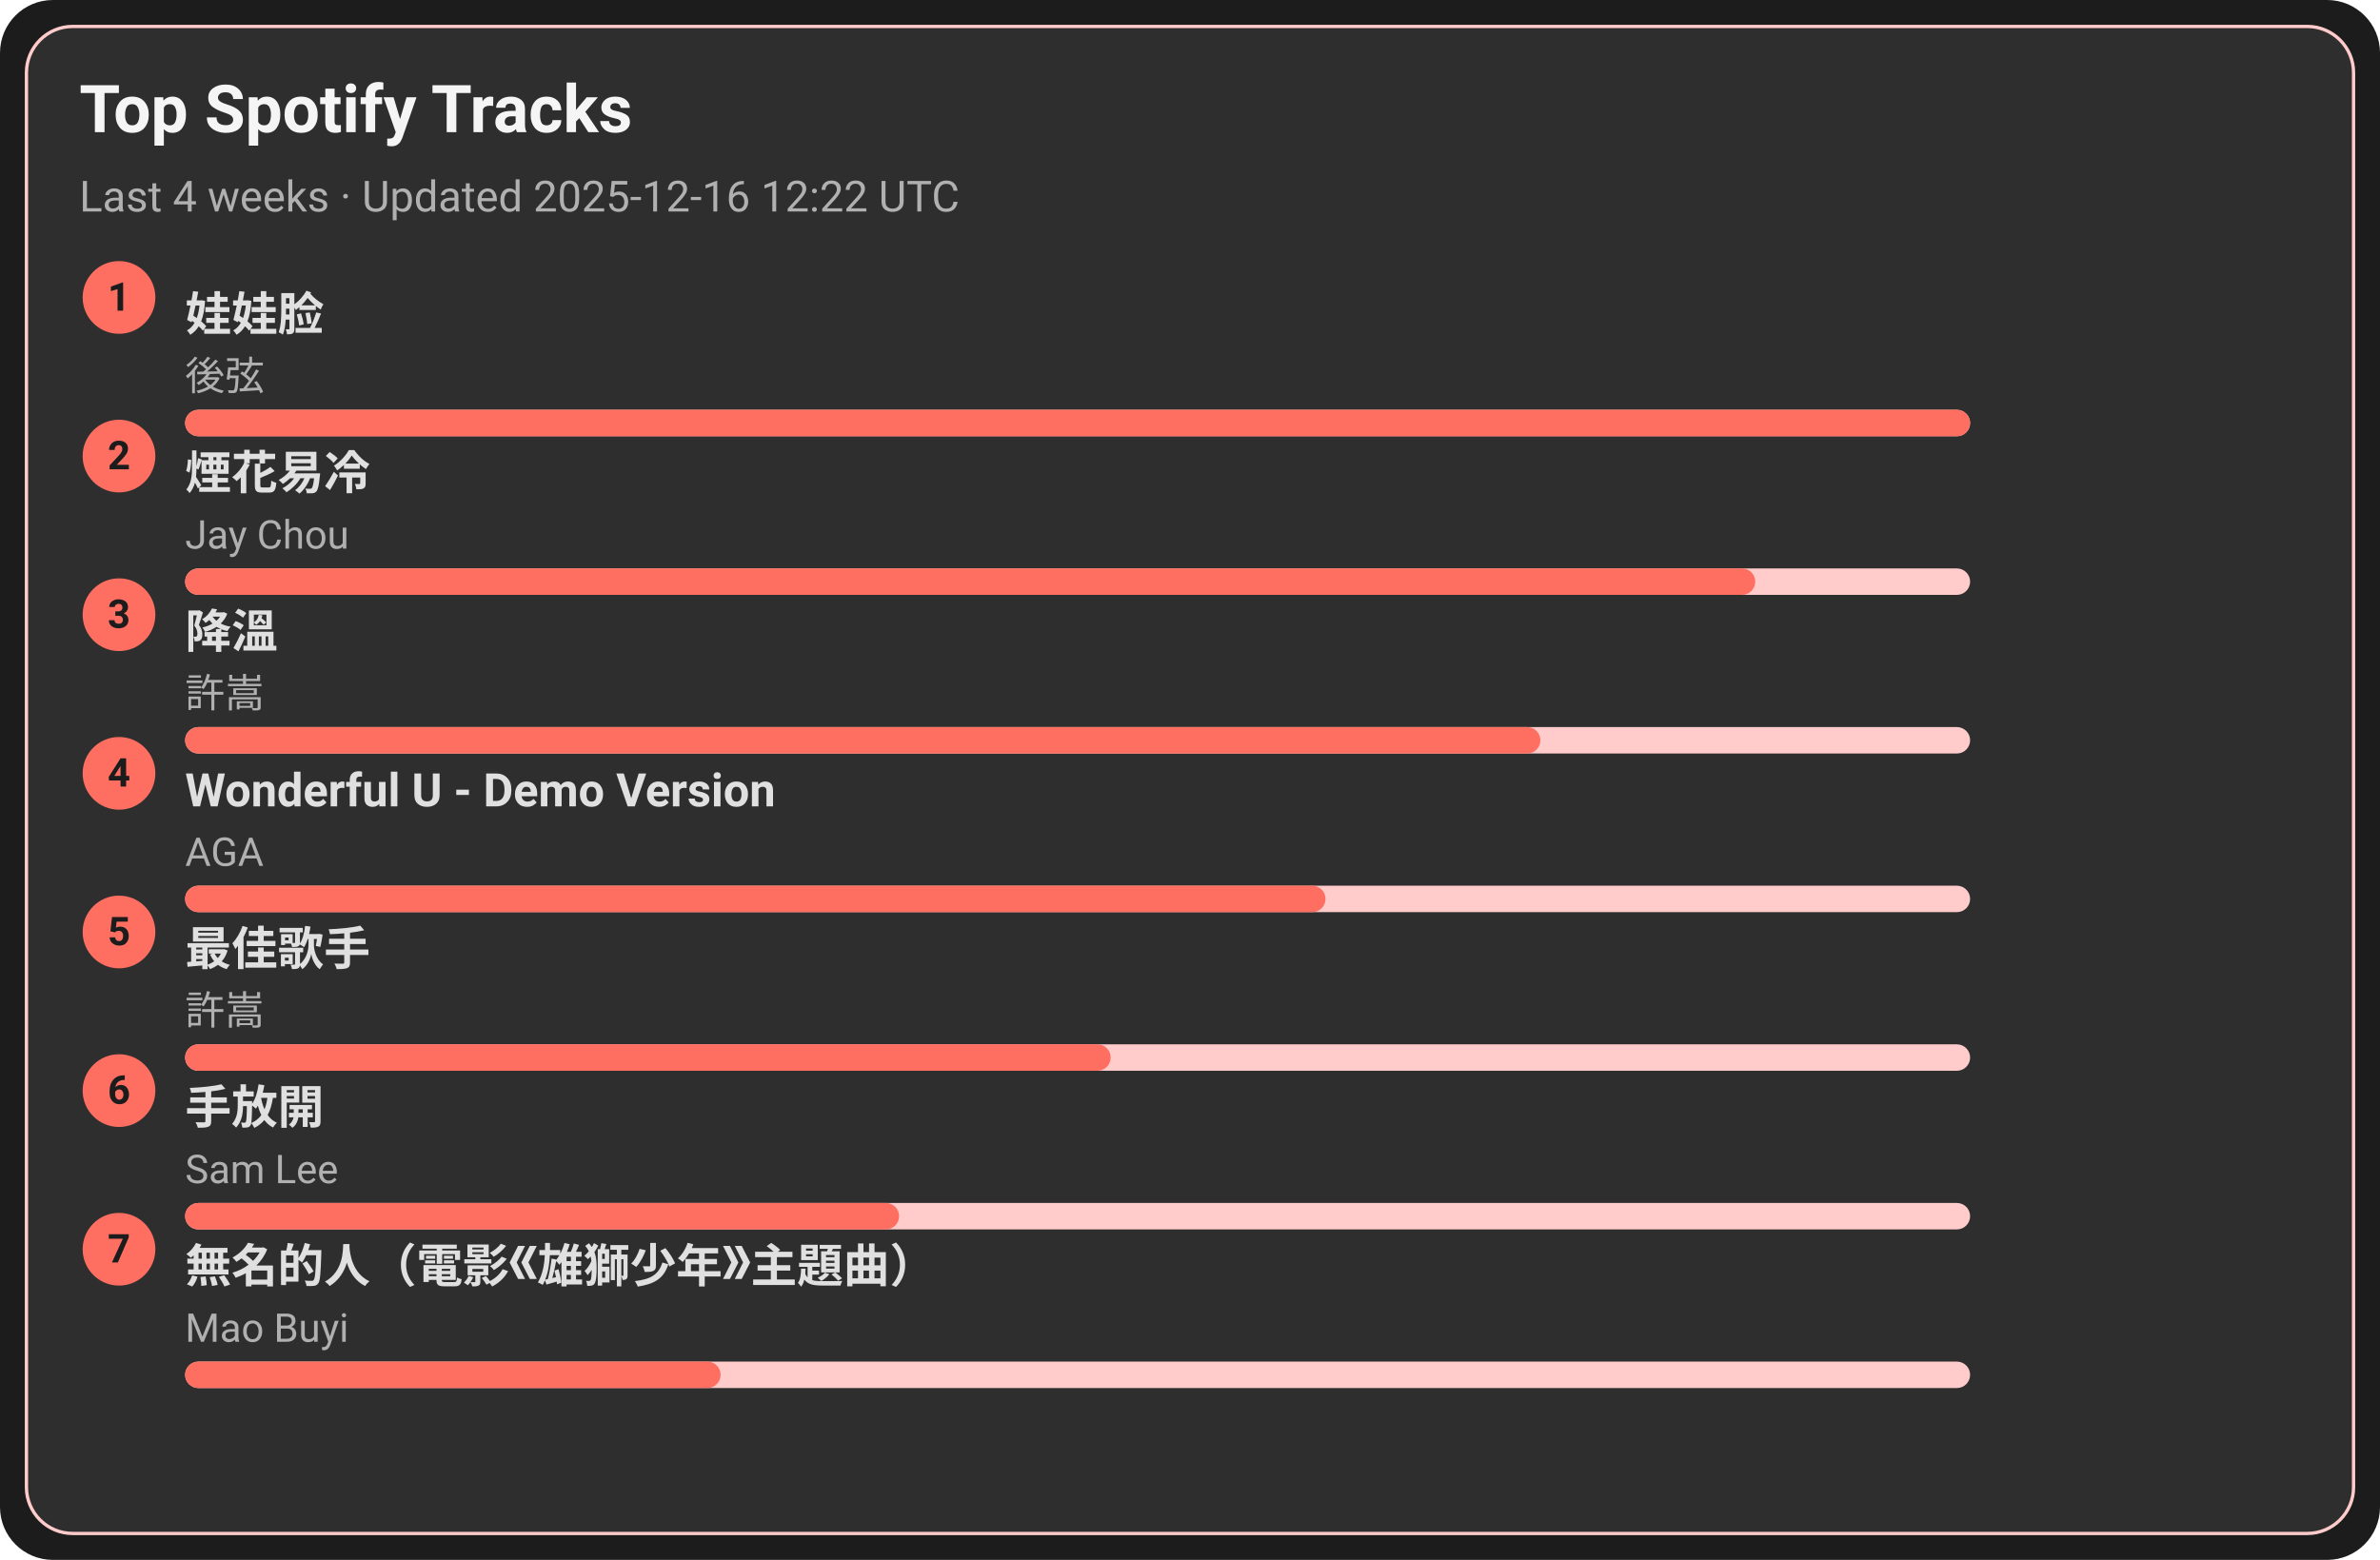
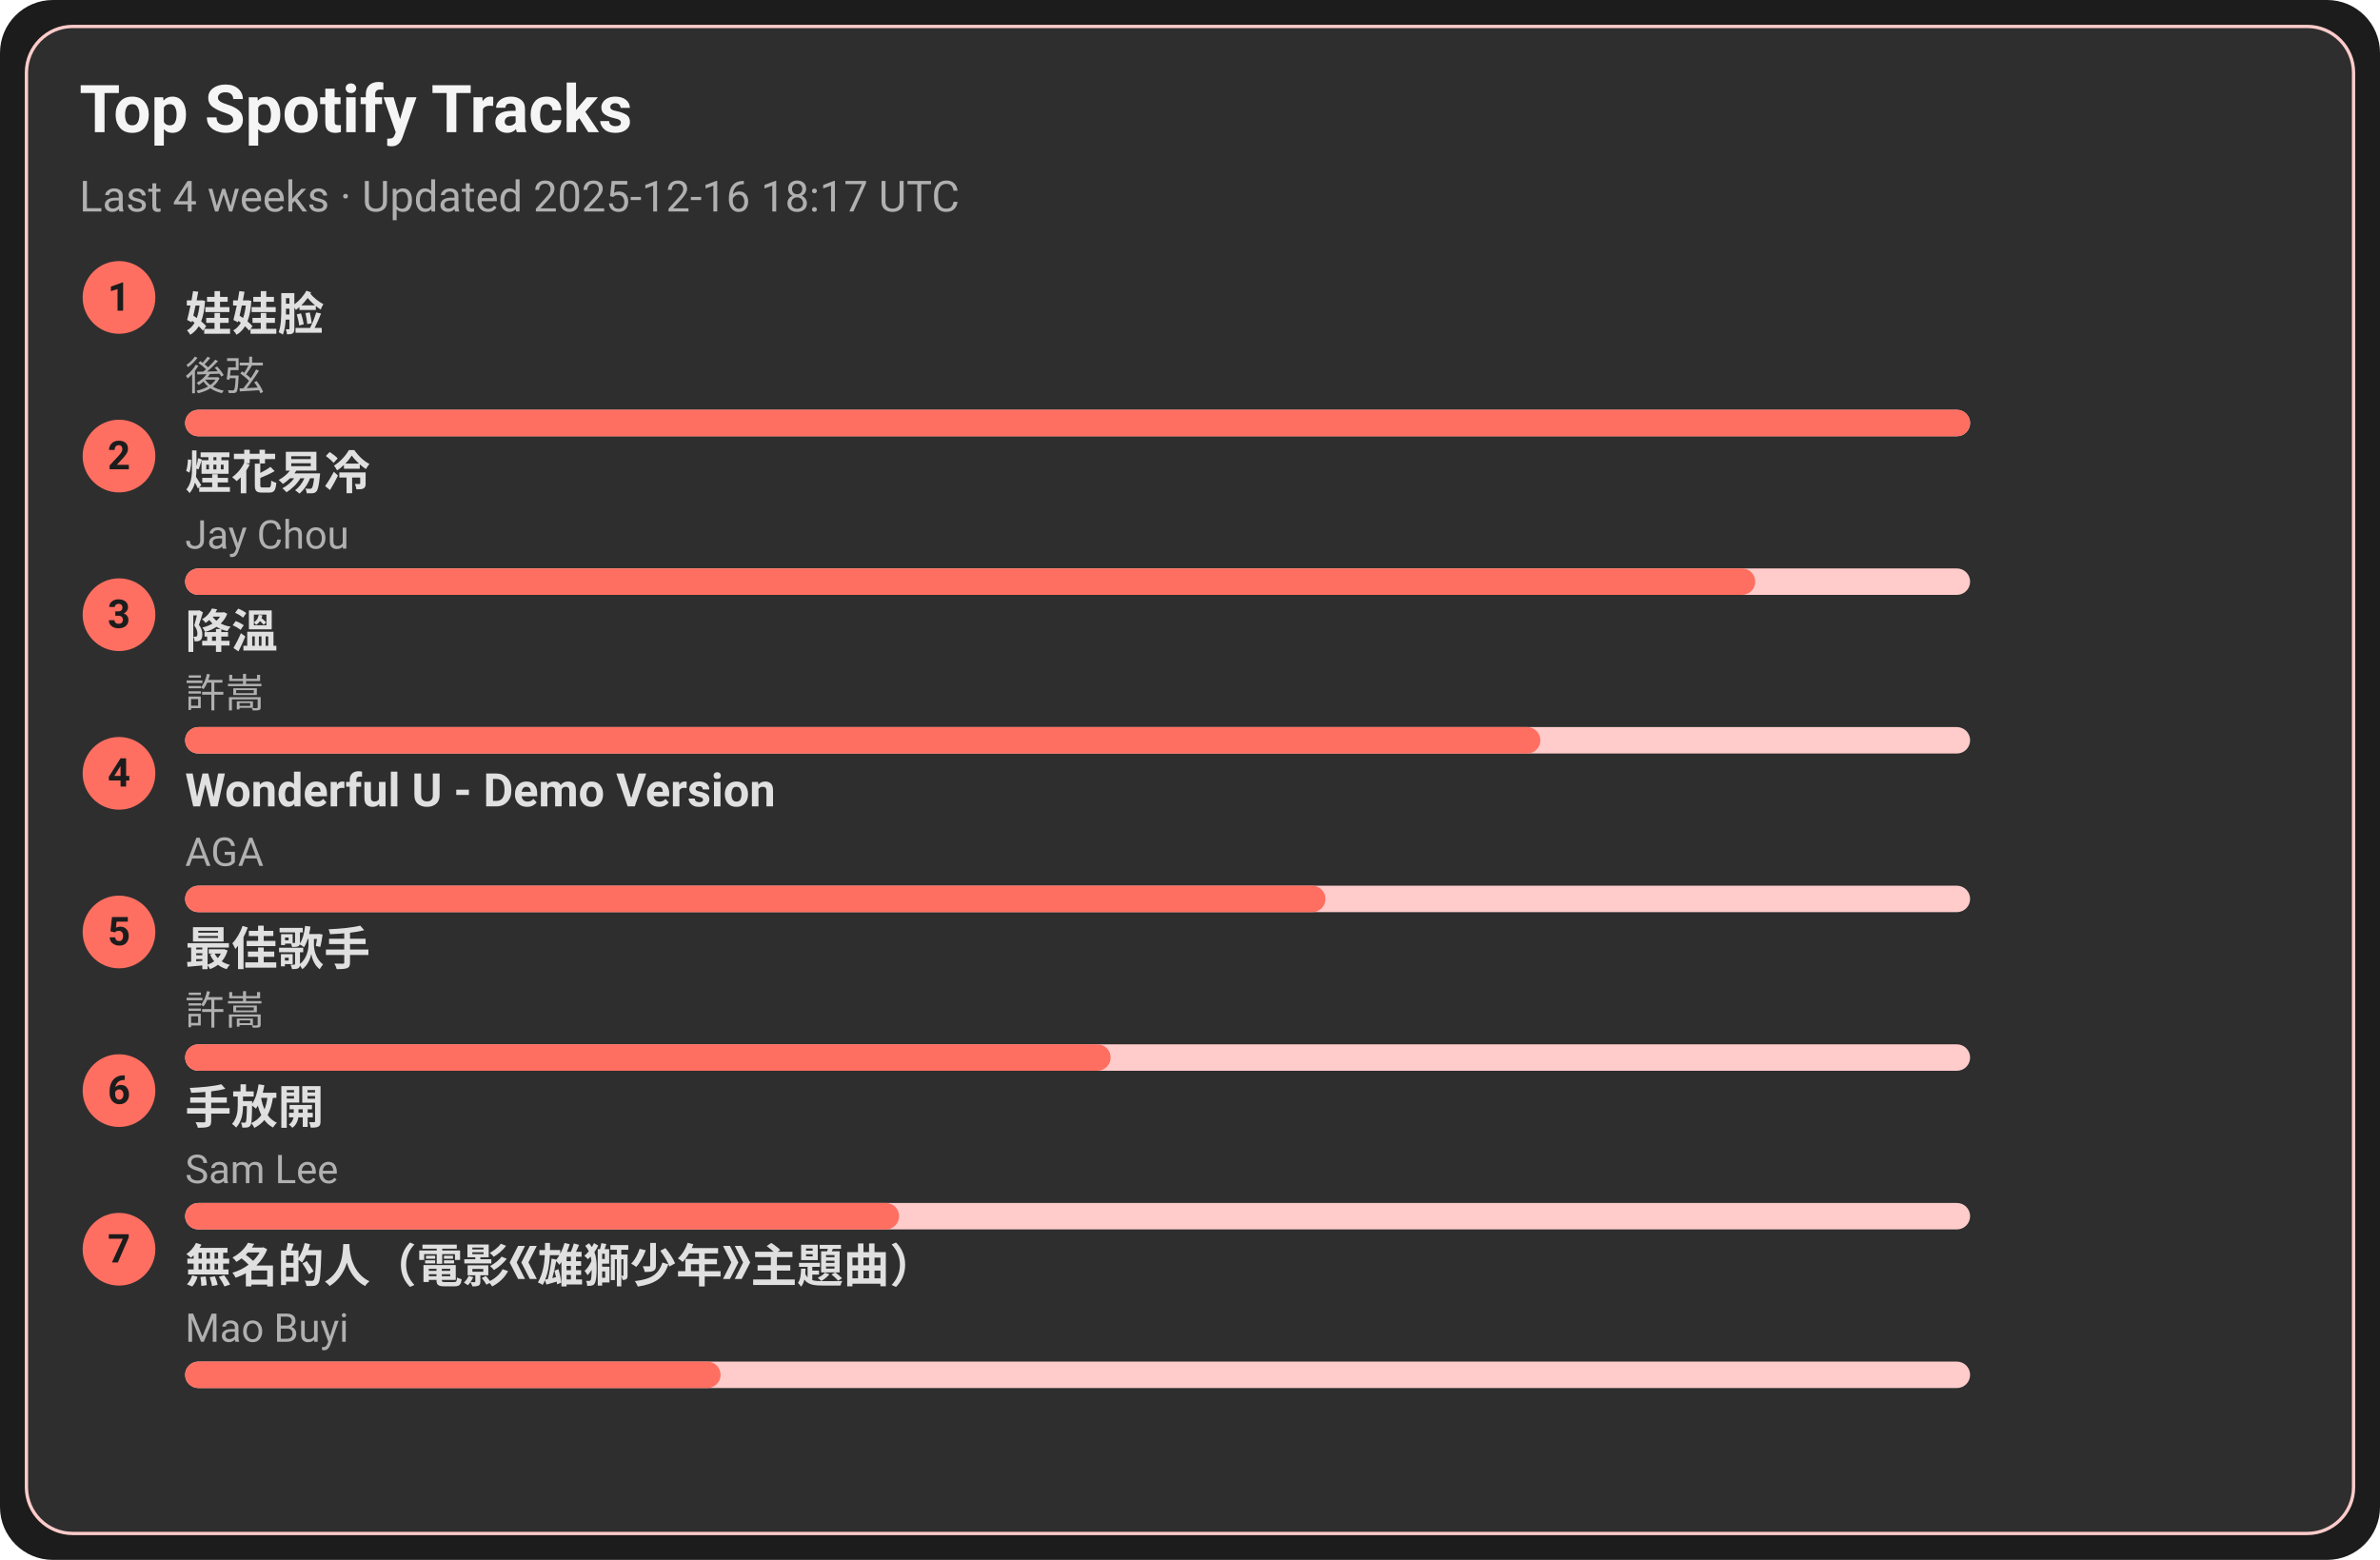
<svg xmlns="http://www.w3.org/2000/svg" width="720" height="472" viewBox="0 0 720 472">
  <style>text{font-family:-apple-system,BlinkMacSystemFont,Segoe UI,Roboto,Ubuntu,Helvetica Neue,Arial,Noto Sans,sans-serif}</style>
  <rect width="720" height="472" rx="16" fill="#1c1c1c" />
  <rect x="8" y="8" width="704" height="456" rx="14" fill="#2e2e2e" stroke="#ffcccb" />
  <text x="24" y="40" font-size="20" fill="#f5f5f5" font-weight="600">Top Spotify Tracks</text>
-   <text x="24" y="64" font-size="13" fill="#b0b0b0">Last 4 weeks · Updated 2025-12-16 12:22 UTC</text>
+   <text x="24" y="64" font-size="13" fill="#b0b0b0">Last 4 weeks · Updated 2025-12-16 18:17 UTC</text>
  <circle cx="36" cy="90" r="11" fill="#ff6f61" />
  <text x="36" y="94" text-anchor="middle" font-size="12" fill="#1c1c1c" font-weight="700">1</text>
  <a href="https://open.spotify.com/track/08ouEICweFmqfgPJnRIQkE" target="_blank" rel="noopener noreferrer">
    <text x="56" y="100" font-size="14" fill="#e0e0e0" font-weight="600">娃娃脸</text>
  </a>
  <text x="56" y="118" font-size="12" fill="#b0b0b0">後弦</text>
  <rect x="56" y="124" width="540" height="8" rx="4" fill="#ffcccb" />
  <rect x="56" y="124" width="540" height="8" rx="4" fill="#ff6f61" />
  <circle cx="36" cy="138" r="11" fill="#ff6f61" />
  <text x="36" y="142" text-anchor="middle" font-size="12" fill="#1c1c1c" font-weight="700">2</text>
  <a href="https://open.spotify.com/track/24beWW0pQCJEF3IVSpIryu" target="_blank" rel="noopener noreferrer">
    <text x="56" y="148" font-size="14" fill="#e0e0e0" font-weight="600">煙花易冷</text>
  </a>
  <text x="56" y="166" font-size="12" fill="#b0b0b0">Jay Chou</text>
  <rect x="56" y="172" width="540" height="8" rx="4" fill="#ffcccb" />
  <rect x="56" y="172" width="475" height="8" rx="4" fill="#ff6f61" />
  <circle cx="36" cy="186" r="11" fill="#ff6f61" />
  <text x="36" y="190" text-anchor="middle" font-size="12" fill="#1c1c1c" font-weight="700">3</text>
  <a href="https://open.spotify.com/track/2q9uhrOfyOnBa3oWR1PfYT" target="_blank" rel="noopener noreferrer">
    <text x="56" y="196" font-size="14" fill="#e0e0e0" font-weight="600">降溫</text>
  </a>
  <text x="56" y="214" font-size="12" fill="#b0b0b0">許嵩</text>
  <rect x="56" y="220" width="540" height="8" rx="4" fill="#ffcccb" />
  <rect x="56" y="220" width="410" height="8" rx="4" fill="#ff6f61" />
  <circle cx="36" cy="234" r="11" fill="#ff6f61" />
  <text x="36" y="238" text-anchor="middle" font-size="12" fill="#1c1c1c" font-weight="700">4</text>
  <a href="https://open.spotify.com/track/2eSNpIOFoi1Q8wxw6CycXJ" target="_blank" rel="noopener noreferrer">
    <text x="56" y="244" font-size="14" fill="#e0e0e0" font-weight="600">Wonderful U - Demo Version</text>
  </a>
  <text x="56" y="262" font-size="12" fill="#b0b0b0">AGA</text>
  <rect x="56" y="268" width="540" height="8" rx="4" fill="#ffcccb" />
  <rect x="56" y="268" width="345" height="8" rx="4" fill="#ff6f61" />
  <circle cx="36" cy="282" r="11" fill="#ff6f61" />
  <text x="36" y="286" text-anchor="middle" font-size="12" fill="#1c1c1c" font-weight="700">5</text>
  <a href="https://open.spotify.com/track/1tXkID53w0fBaY5p3MjNxN" target="_blank" rel="noopener noreferrer">
    <text x="56" y="292" font-size="14" fill="#e0e0e0" font-weight="600">最佳歌手</text>
  </a>
  <text x="56" y="310" font-size="12" fill="#b0b0b0">許嵩</text>
  <rect x="56" y="316" width="540" height="8" rx="4" fill="#ffcccb" />
  <rect x="56" y="316" width="280" height="8" rx="4" fill="#ff6f61" />
  <circle cx="36" cy="330" r="11" fill="#ff6f61" />
  <text x="36" y="334" text-anchor="middle" font-size="12" fill="#1c1c1c" font-weight="700">6</text>
  <a href="https://open.spotify.com/track/2Dd9EXYXI2NNrLG61OtWQv" target="_blank" rel="noopener noreferrer">
    <text x="56" y="340" font-size="14" fill="#e0e0e0" font-weight="600">手放開</text>
  </a>
  <text x="56" y="358" font-size="12" fill="#b0b0b0">Sam Lee</text>
  <rect x="56" y="364" width="540" height="8" rx="4" fill="#ffcccb" />
  <rect x="56" y="364" width="216" height="8" rx="4" fill="#ff6f61" />
  <circle cx="36" cy="378" r="11" fill="#ff6f61" />
  <text x="36" y="382" text-anchor="middle" font-size="12" fill="#1c1c1c" font-weight="700">7</text>
  <a href="https://open.spotify.com/track/72kP6AJqsEeSLkO640Tu7F" target="_blank" rel="noopener noreferrer">
    <text x="56" y="388" font-size="14" fill="#e0e0e0" font-weight="600">無名的人（電影《雄獅少年》主題曲）</text>
  </a>
  <text x="56" y="406" font-size="12" fill="#b0b0b0">Mao Buyi</text>
  <rect x="56" y="412" width="540" height="8" rx="4" fill="#ffcccb" />
  <rect x="56" y="412" width="162" height="8" rx="4" fill="#ff6f61" />
</svg>
